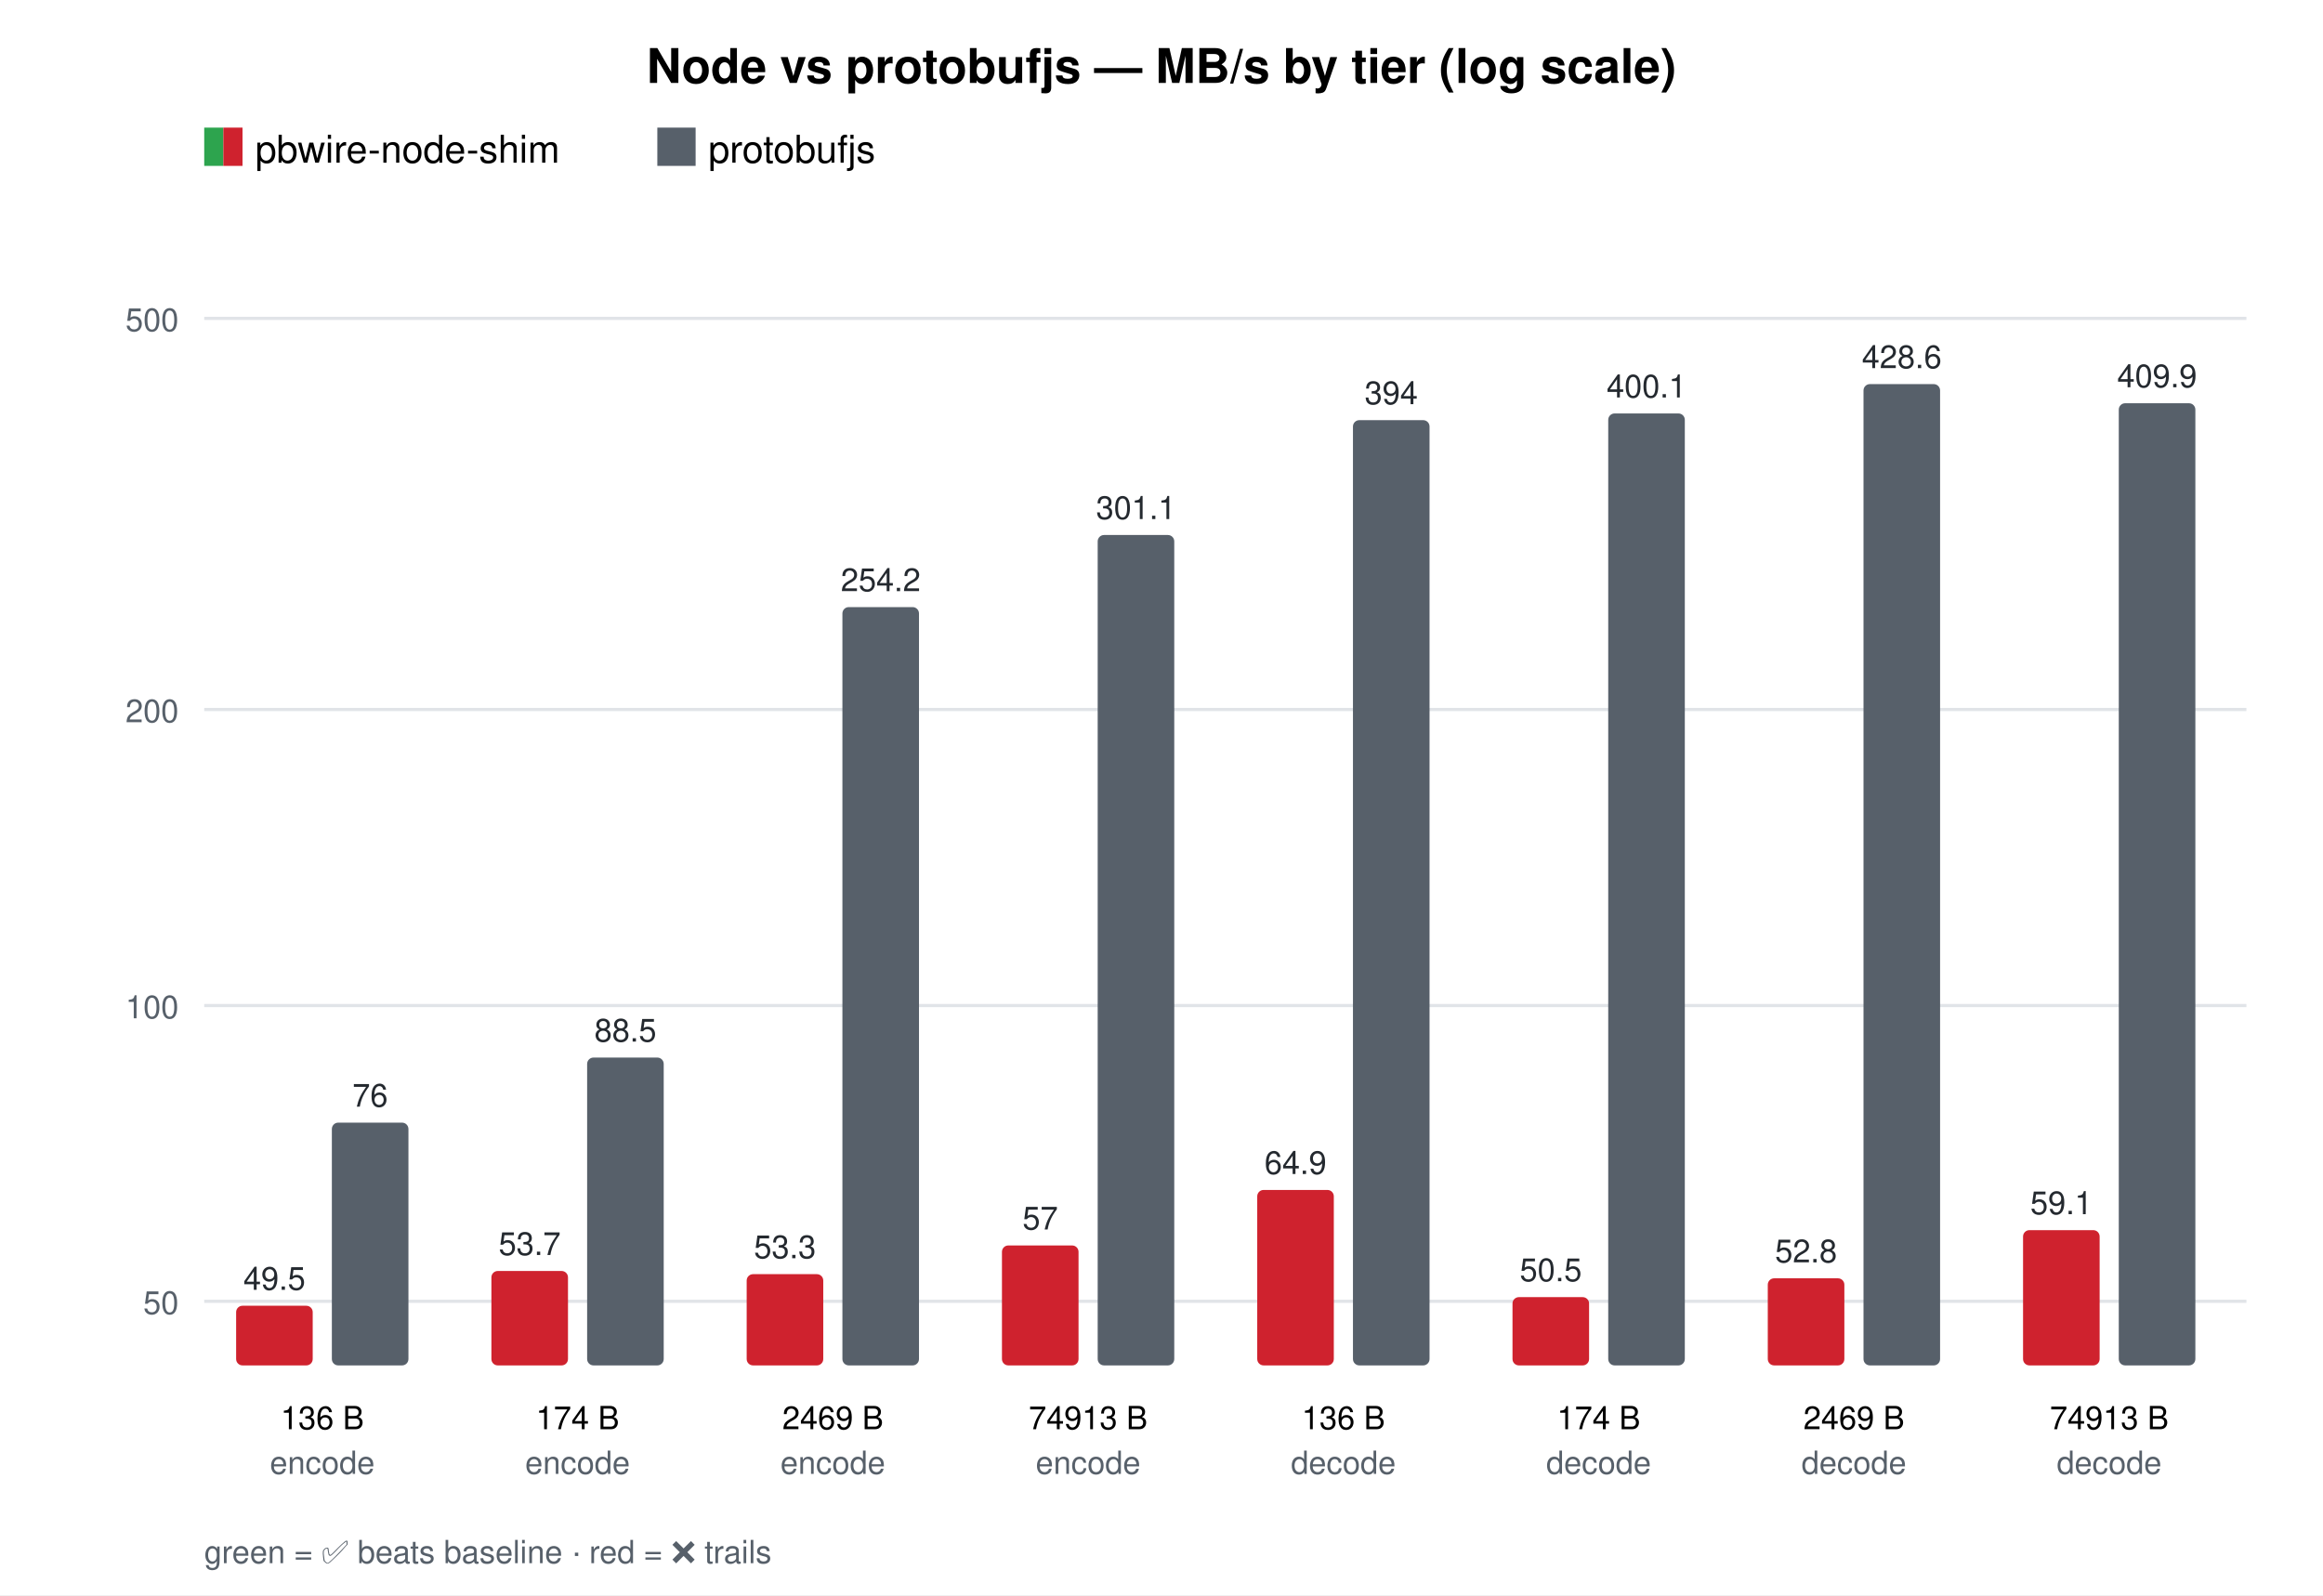
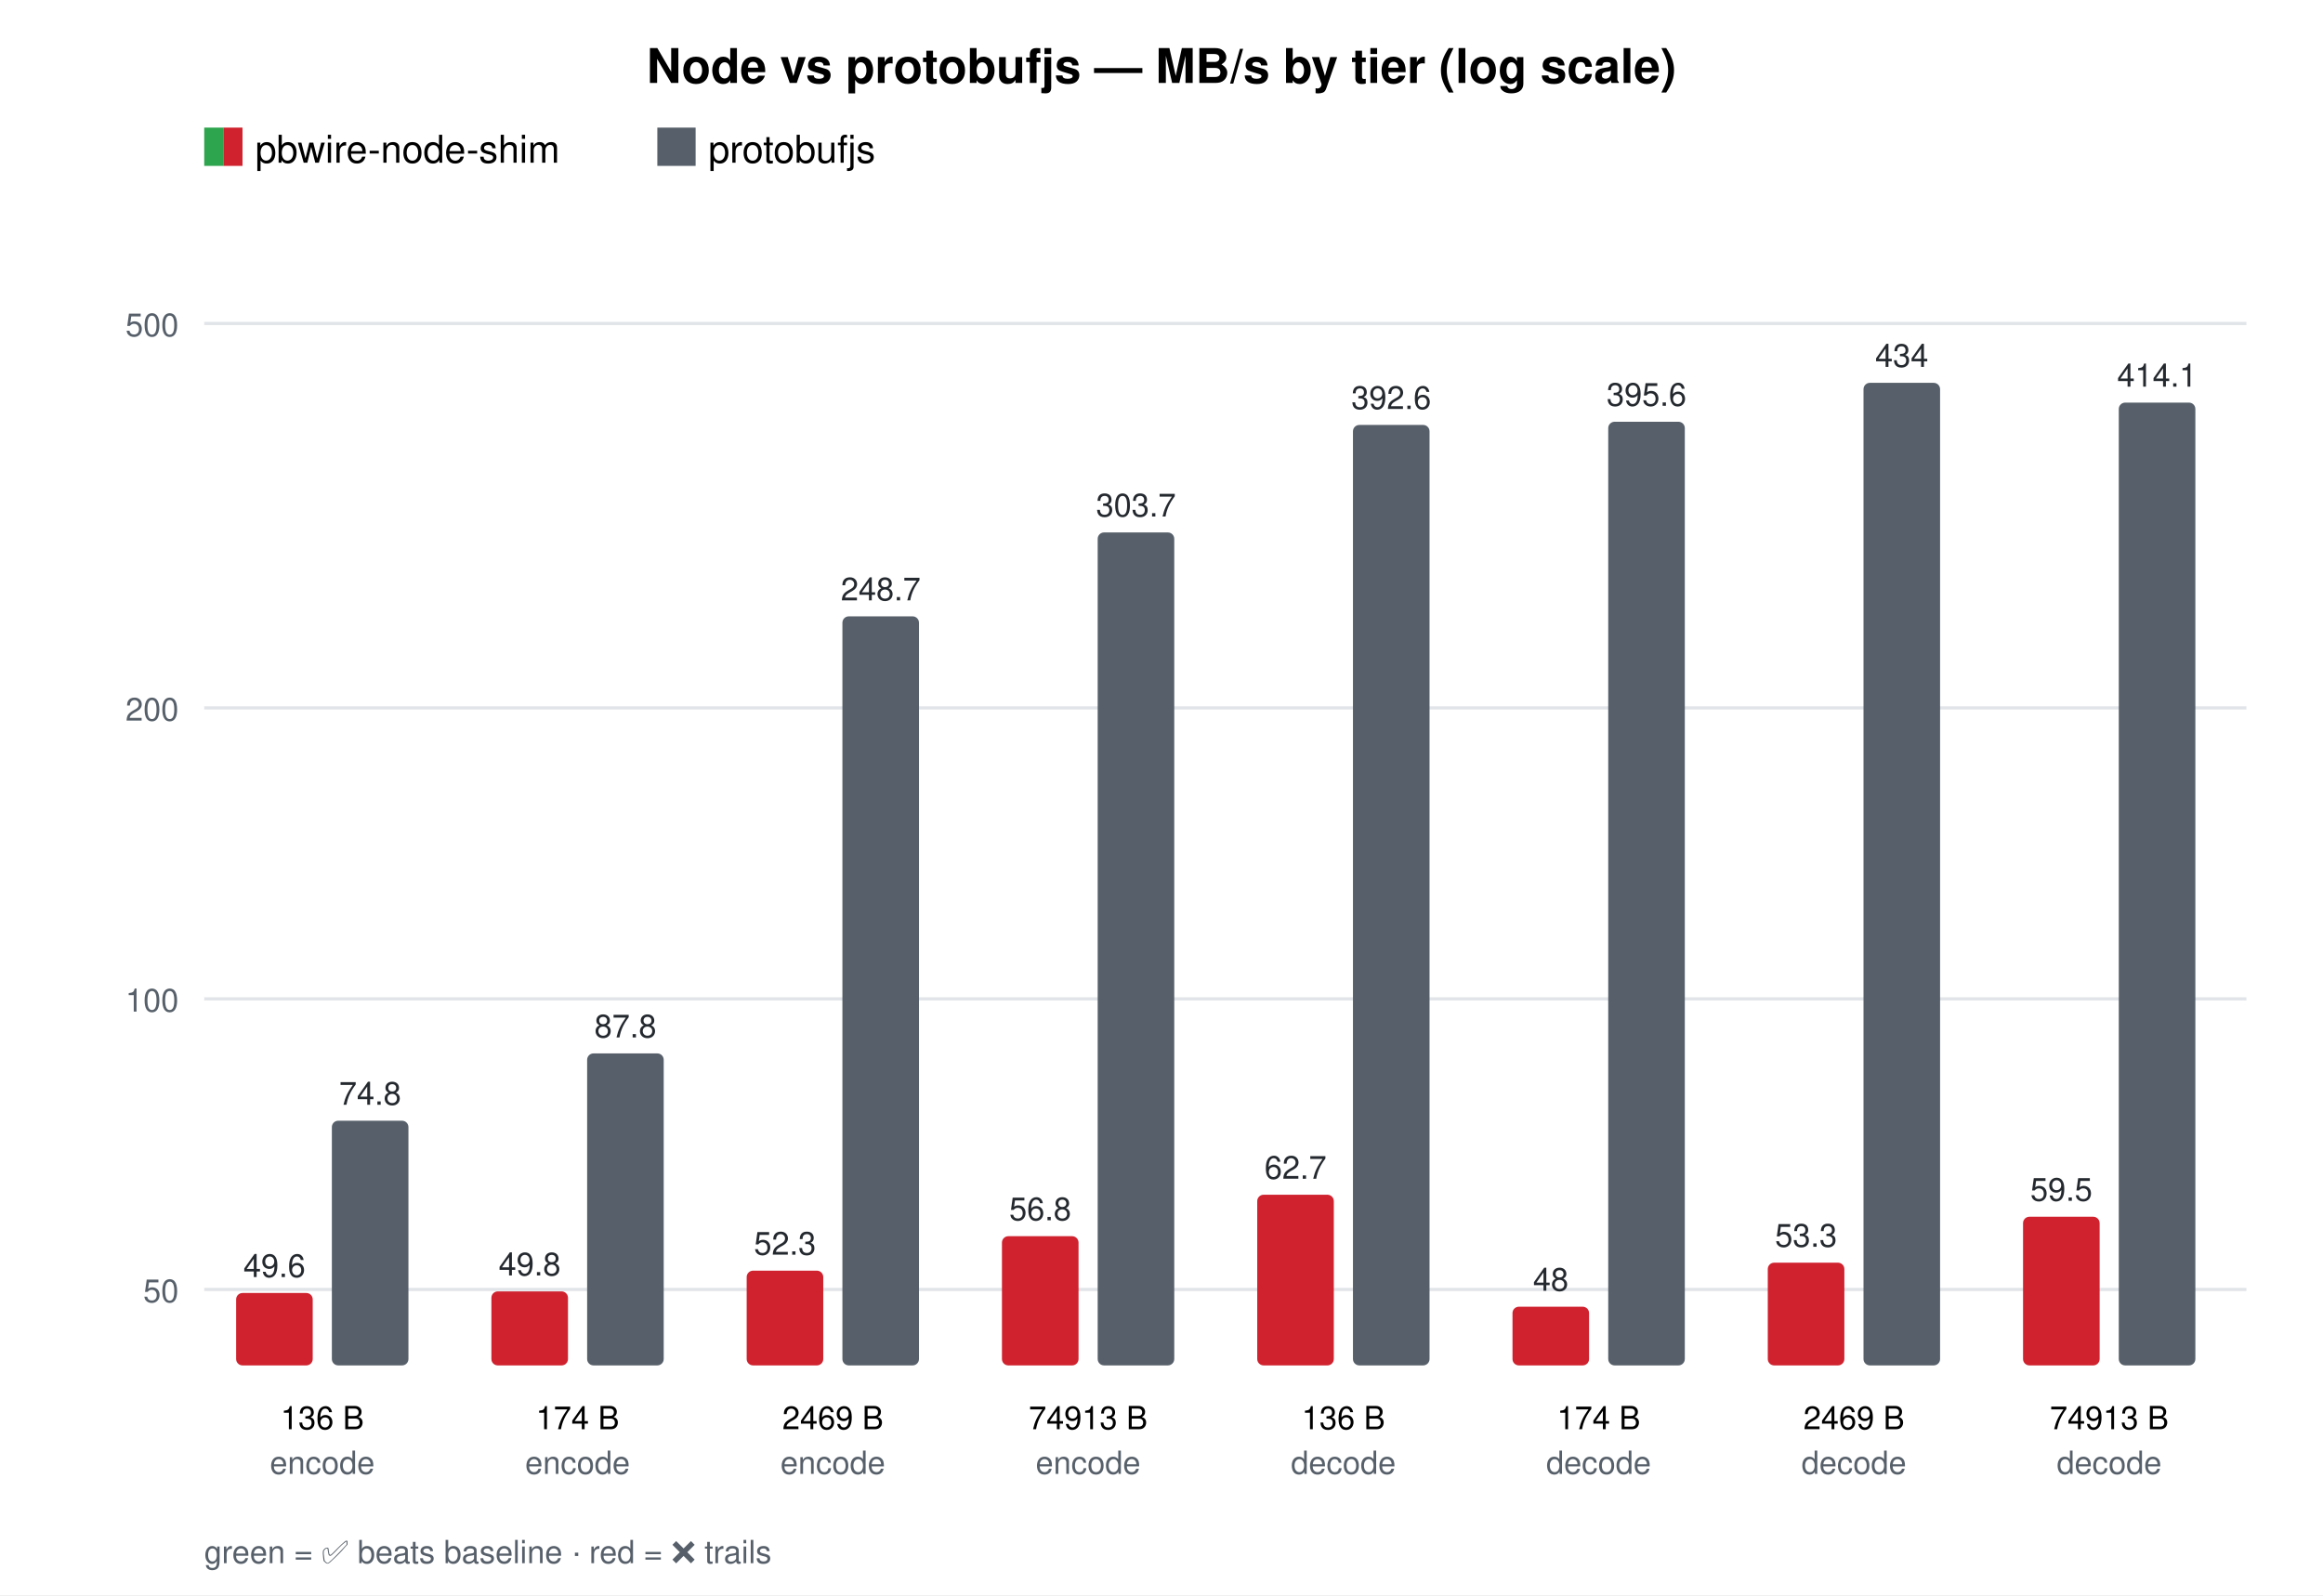
<svg xmlns="http://www.w3.org/2000/svg" width="728" height="500" font-family="Helvetica, Arial, sans-serif">
  <rect width="728" height="500" fill="#ffffff" />
  <text x="364.0" y="26" text-anchor="middle" font-size="15" font-weight="bold">Node vs protobufjs — MB/s by tier (log scale)</text>
  <rect x="64" y="40" width="6" height="12" fill="#2da44e" />
  <rect x="70" y="40" width="6" height="12" fill="#cf222e" />
  <text x="80" y="51" font-size="12">pbwire-node-shim</text>
  <rect x="206.0" y="40" width="12" height="12" fill="#57606a" />
  <text x="222.0" y="51" font-size="12">protobufjs</text>
-   <line x1="64" y1="407.9" x2="704" y2="407.9" stroke="#e1e4e8" />
-   <text x="56" y="411.9" text-anchor="end" font-size="10" fill="#57606a">50</text>
-   <line x1="64" y1="315.2" x2="704" y2="315.2" stroke="#e1e4e8" />
-   <text x="56" y="319.2" text-anchor="end" font-size="10" fill="#57606a">100</text>
-   <line x1="64" y1="222.4" x2="704" y2="222.4" stroke="#e1e4e8" />
-   <text x="56" y="226.4" text-anchor="end" font-size="10" fill="#57606a">200</text>
-   <line x1="64" y1="99.8" x2="704" y2="99.8" stroke="#e1e4e8" />
-   <text x="56" y="103.8" text-anchor="end" font-size="10" fill="#57606a">500</text>
+   <line x1="64" y1="404.2" x2="704" y2="404.2" stroke="#e1e4e8" />
+   <text x="56" y="408.2" text-anchor="end" font-size="10" fill="#57606a">50</text>
+   <line x1="64" y1="313.1" x2="704" y2="313.1" stroke="#e1e4e8" />
+   <text x="56" y="317.1" text-anchor="end" font-size="10" fill="#57606a">100</text>
+   <line x1="64" y1="221.9" x2="704" y2="221.9" stroke="#e1e4e8" />
+   <text x="56" y="225.9" text-anchor="end" font-size="10" fill="#57606a">200</text>
+   <line x1="64" y1="101.4" x2="704" y2="101.4" stroke="#e1e4e8" />
+   <text x="56" y="105.4" text-anchor="end" font-size="10" fill="#57606a">500</text>
  <text x="101.0" y="448" text-anchor="middle" font-size="10">136 B</text>
  <text x="101.0" y="462" text-anchor="middle" font-size="10" fill="#57606a">encode</text>
-   <rect x="74.0" y="409.3" width="24" height="18.7" rx="2" fill="#cf222e" />
-   <text x="86.0" y="404.3" text-anchor="middle" font-size="10" fill="#24292f">49.5</text>
-   <rect x="104.0" y="351.9" width="24" height="76.1" rx="2" fill="#57606a" />
-   <text x="116.0" y="346.9" text-anchor="middle" font-size="10" fill="#24292f">76</text>
+   <rect x="74.0" y="405.3" width="24" height="22.7" rx="2" fill="#cf222e" />
+   <text x="86.0" y="400.3" text-anchor="middle" font-size="10" fill="#24292f">49.6</text>
+   <rect x="104.0" y="351.3" width="24" height="76.7" rx="2" fill="#57606a" />
+   <text x="116.0" y="346.3" text-anchor="middle" font-size="10" fill="#24292f">74.8</text>
  <text x="181.0" y="448" text-anchor="middle" font-size="10">174 B</text>
  <text x="181.0" y="462" text-anchor="middle" font-size="10" fill="#57606a">encode</text>
-   <rect x="154.0" y="398.4" width="24" height="29.6" rx="2" fill="#cf222e" />
-   <text x="166.0" y="393.4" text-anchor="middle" font-size="10" fill="#24292f">53.7</text>
-   <rect x="184.0" y="331.5" width="24" height="96.5" rx="2" fill="#57606a" />
-   <text x="196.0" y="326.5" text-anchor="middle" font-size="10" fill="#24292f">88.5</text>
+   <rect x="154.0" y="404.8" width="24" height="23.2" rx="2" fill="#cf222e" />
+   <text x="166.0" y="399.8" text-anchor="middle" font-size="10" fill="#24292f">49.8</text>
+   <rect x="184.0" y="330.2" width="24" height="97.8" rx="2" fill="#57606a" />
+   <text x="196.0" y="325.2" text-anchor="middle" font-size="10" fill="#24292f">87.8</text>
  <text x="261.0" y="448" text-anchor="middle" font-size="10">2469 B</text>
  <text x="261.0" y="462" text-anchor="middle" font-size="10" fill="#57606a">encode</text>
-   <rect x="234.0" y="399.4" width="24" height="28.6" rx="2" fill="#cf222e" />
-   <text x="246.0" y="394.4" text-anchor="middle" font-size="10" fill="#24292f">53.3</text>
-   <rect x="264.0" y="190.3" width="24" height="237.7" rx="2" fill="#57606a" />
-   <text x="276.0" y="185.3" text-anchor="middle" font-size="10" fill="#24292f">254.2</text>
+   <rect x="234.0" y="398.3" width="24" height="29.7" rx="2" fill="#cf222e" />
+   <text x="246.0" y="393.3" text-anchor="middle" font-size="10" fill="#24292f">52.3</text>
+   <rect x="264.0" y="193.2" width="24" height="234.8" rx="2" fill="#57606a" />
+   <text x="276.0" y="188.2" text-anchor="middle" font-size="10" fill="#24292f">248.7</text>
  <text x="341.0" y="448" text-anchor="middle" font-size="10">74913 B</text>
  <text x="341.0" y="462" text-anchor="middle" font-size="10" fill="#57606a">encode</text>
-   <rect x="314.0" y="390.4" width="24" height="37.6" rx="2" fill="#cf222e" />
-   <text x="326.0" y="385.4" text-anchor="middle" font-size="10" fill="#24292f">57</text>
-   <rect x="344.0" y="167.7" width="24" height="260.3" rx="2" fill="#57606a" />
-   <text x="356.0" y="162.7" text-anchor="middle" font-size="10" fill="#24292f">301.1</text>
+   <rect x="314.0" y="387.5" width="24" height="40.5" rx="2" fill="#cf222e" />
+   <text x="326.0" y="382.5" text-anchor="middle" font-size="10" fill="#24292f">56.8</text>
+   <rect x="344.0" y="166.9" width="24" height="261.1" rx="2" fill="#57606a" />
+   <text x="356.0" y="161.9" text-anchor="middle" font-size="10" fill="#24292f">303.7</text>
  <text x="421.0" y="448" text-anchor="middle" font-size="10">136 B</text>
  <text x="421.0" y="462" text-anchor="middle" font-size="10" fill="#57606a">decode</text>
-   <rect x="394.0" y="373.0" width="24" height="55.0" rx="2" fill="#cf222e" />
-   <text x="406.0" y="368.0" text-anchor="middle" font-size="10" fill="#24292f">64.9</text>
-   <rect x="424.0" y="131.7" width="24" height="296.3" rx="2" fill="#57606a" />
-   <text x="436.0" y="126.7" text-anchor="middle" font-size="10" fill="#24292f">394</text>
+   <rect x="394.0" y="374.5" width="24" height="53.5" rx="2" fill="#cf222e" />
+   <text x="406.0" y="369.5" text-anchor="middle" font-size="10" fill="#24292f">62.7</text>
+   <rect x="424.0" y="133.2" width="24" height="294.8" rx="2" fill="#57606a" />
+   <text x="436.0" y="128.2" text-anchor="middle" font-size="10" fill="#24292f">392.6</text>
  <text x="501.0" y="448" text-anchor="middle" font-size="10">174 B</text>
  <text x="501.0" y="462" text-anchor="middle" font-size="10" fill="#57606a">decode</text>
-   <rect x="474.0" y="406.6" width="24" height="21.4" rx="2" fill="#cf222e" />
-   <text x="486.0" y="401.6" text-anchor="middle" font-size="10" fill="#24292f">50.5</text>
-   <rect x="504.0" y="129.6" width="24" height="298.4" rx="2" fill="#57606a" />
-   <text x="516.0" y="124.6" text-anchor="middle" font-size="10" fill="#24292f">400.1</text>
+   <rect x="474.0" y="409.6" width="24" height="18.4" rx="2" fill="#cf222e" />
+   <text x="486.0" y="404.6" text-anchor="middle" font-size="10" fill="#24292f">48</text>
+   <rect x="504.0" y="132.2" width="24" height="295.8" rx="2" fill="#57606a" />
+   <text x="516.0" y="127.2" text-anchor="middle" font-size="10" fill="#24292f">395.6</text>
  <text x="581.0" y="448" text-anchor="middle" font-size="10">2469 B</text>
  <text x="581.0" y="462" text-anchor="middle" font-size="10" fill="#57606a">decode</text>
-   <rect x="554.0" y="400.7" width="24" height="27.3" rx="2" fill="#cf222e" />
-   <text x="566.0" y="395.7" text-anchor="middle" font-size="10" fill="#24292f">52.8</text>
-   <rect x="584.0" y="120.4" width="24" height="307.6" rx="2" fill="#57606a" />
-   <text x="596.0" y="115.4" text-anchor="middle" font-size="10" fill="#24292f">428.6</text>
+   <rect x="554.0" y="395.8" width="24" height="32.2" rx="2" fill="#cf222e" />
+   <text x="566.0" y="390.8" text-anchor="middle" font-size="10" fill="#24292f">53.3</text>
+   <rect x="584.0" y="120.0" width="24" height="308.0" rx="2" fill="#57606a" />
+   <text x="596.0" y="115.0" text-anchor="middle" font-size="10" fill="#24292f">434</text>
  <text x="661.0" y="448" text-anchor="middle" font-size="10">74913 B</text>
  <text x="661.0" y="462" text-anchor="middle" font-size="10" fill="#57606a">decode</text>
-   <rect x="634.0" y="385.6" width="24" height="42.4" rx="2" fill="#cf222e" />
-   <text x="646.0" y="380.6" text-anchor="middle" font-size="10" fill="#24292f">59.1</text>
-   <rect x="664.0" y="126.4" width="24" height="301.6" rx="2" fill="#57606a" />
-   <text x="676.0" y="121.4" text-anchor="middle" font-size="10" fill="#24292f">409.9</text>
+   <rect x="634.0" y="381.4" width="24" height="46.6" rx="2" fill="#cf222e" />
+   <text x="646.0" y="376.4" text-anchor="middle" font-size="10" fill="#24292f">59.5</text>
+   <rect x="664.0" y="126.2" width="24" height="301.8" rx="2" fill="#57606a" />
+   <text x="676.0" y="121.2" text-anchor="middle" font-size="10" fill="#24292f">414.1</text>
  <text x="64" y="490" font-size="10" fill="#57606a">green = ✅ beats baseline · red = ❌ trails</text>
</svg>
